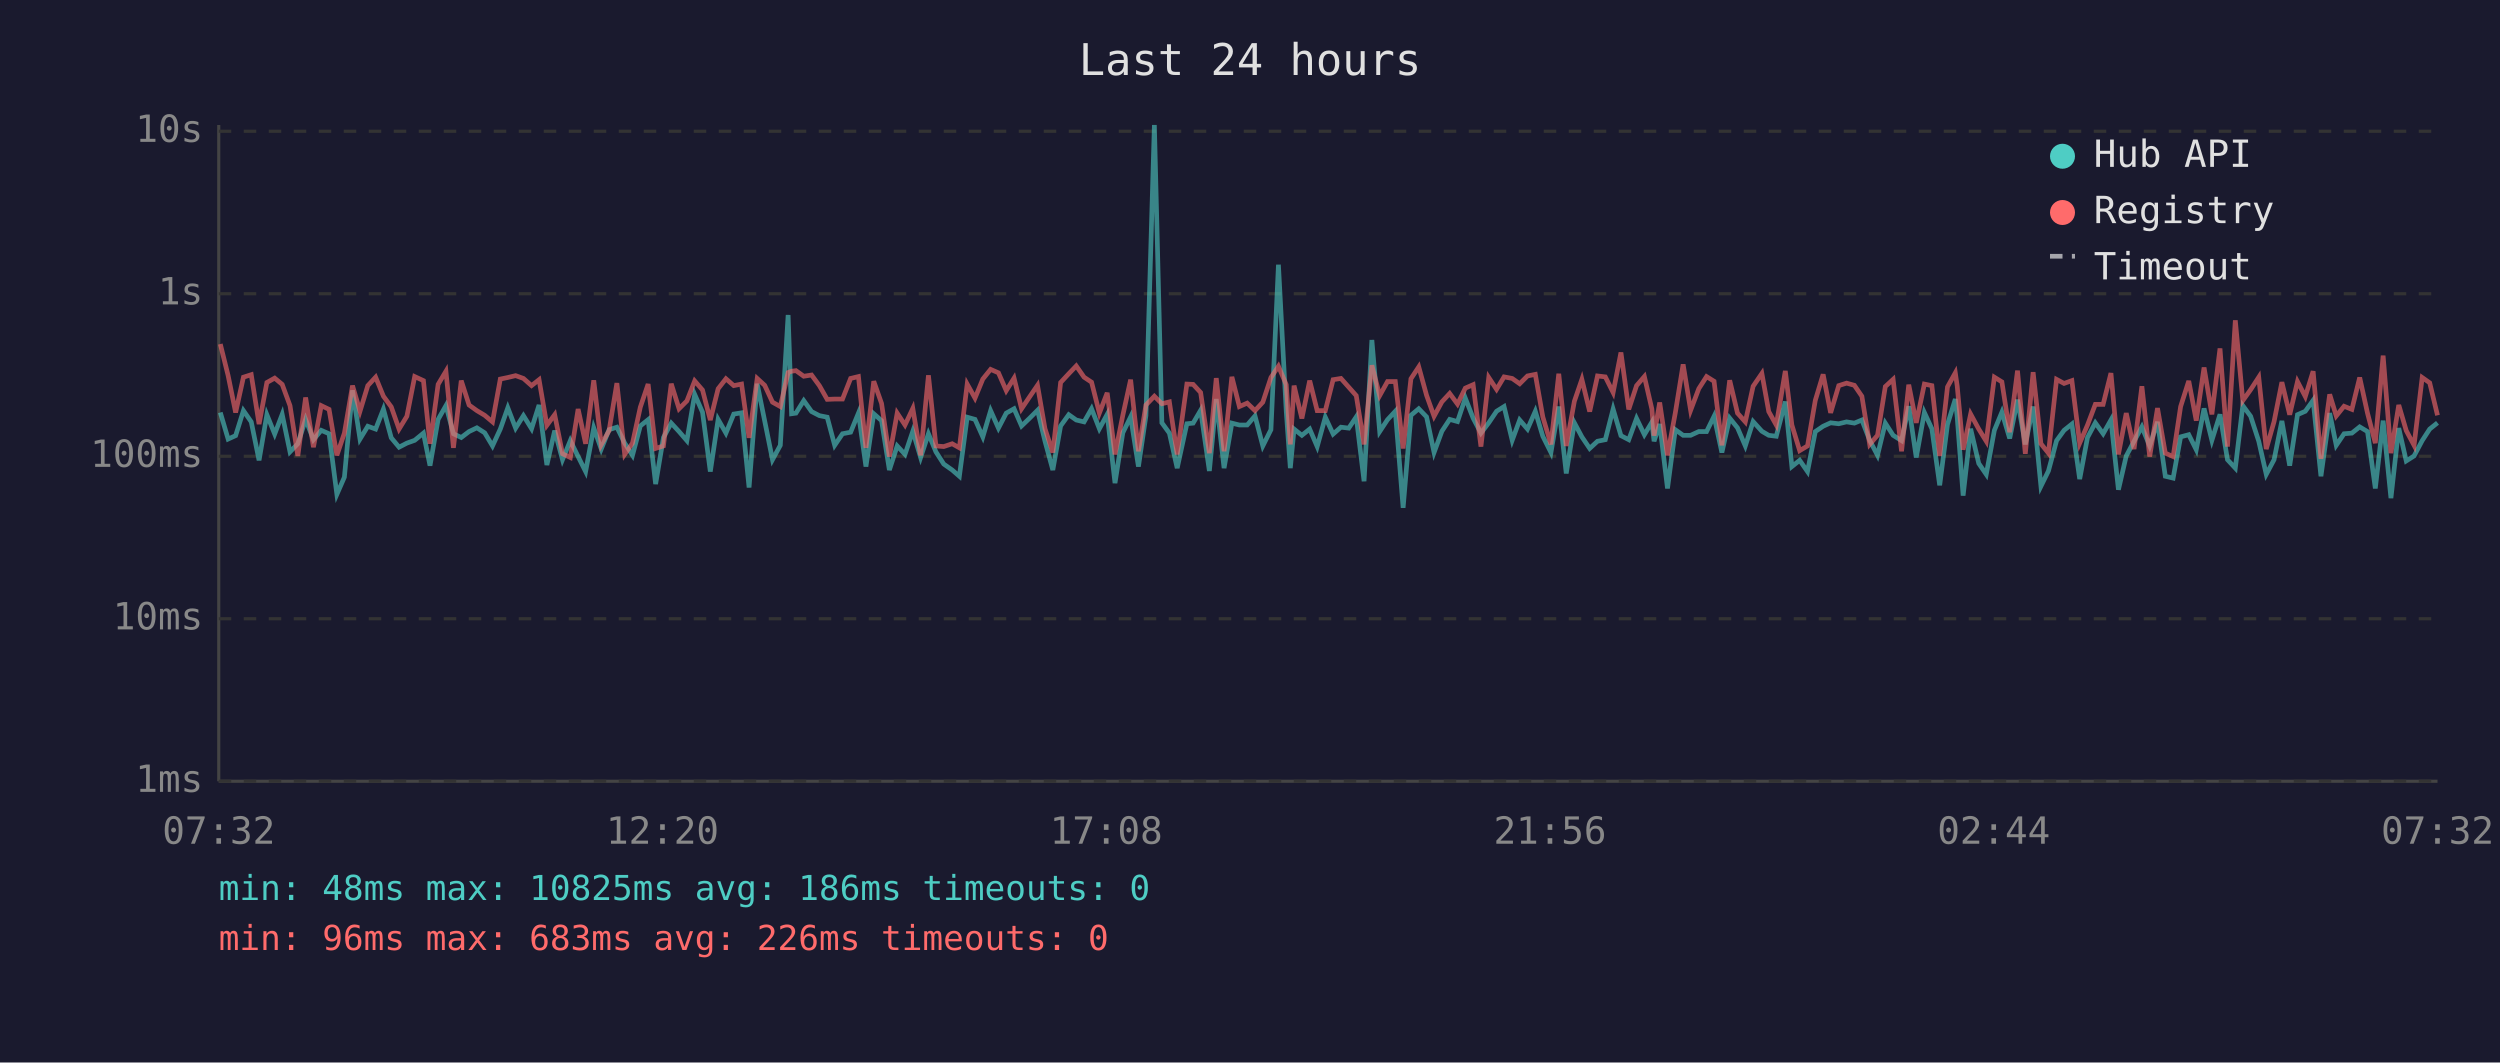
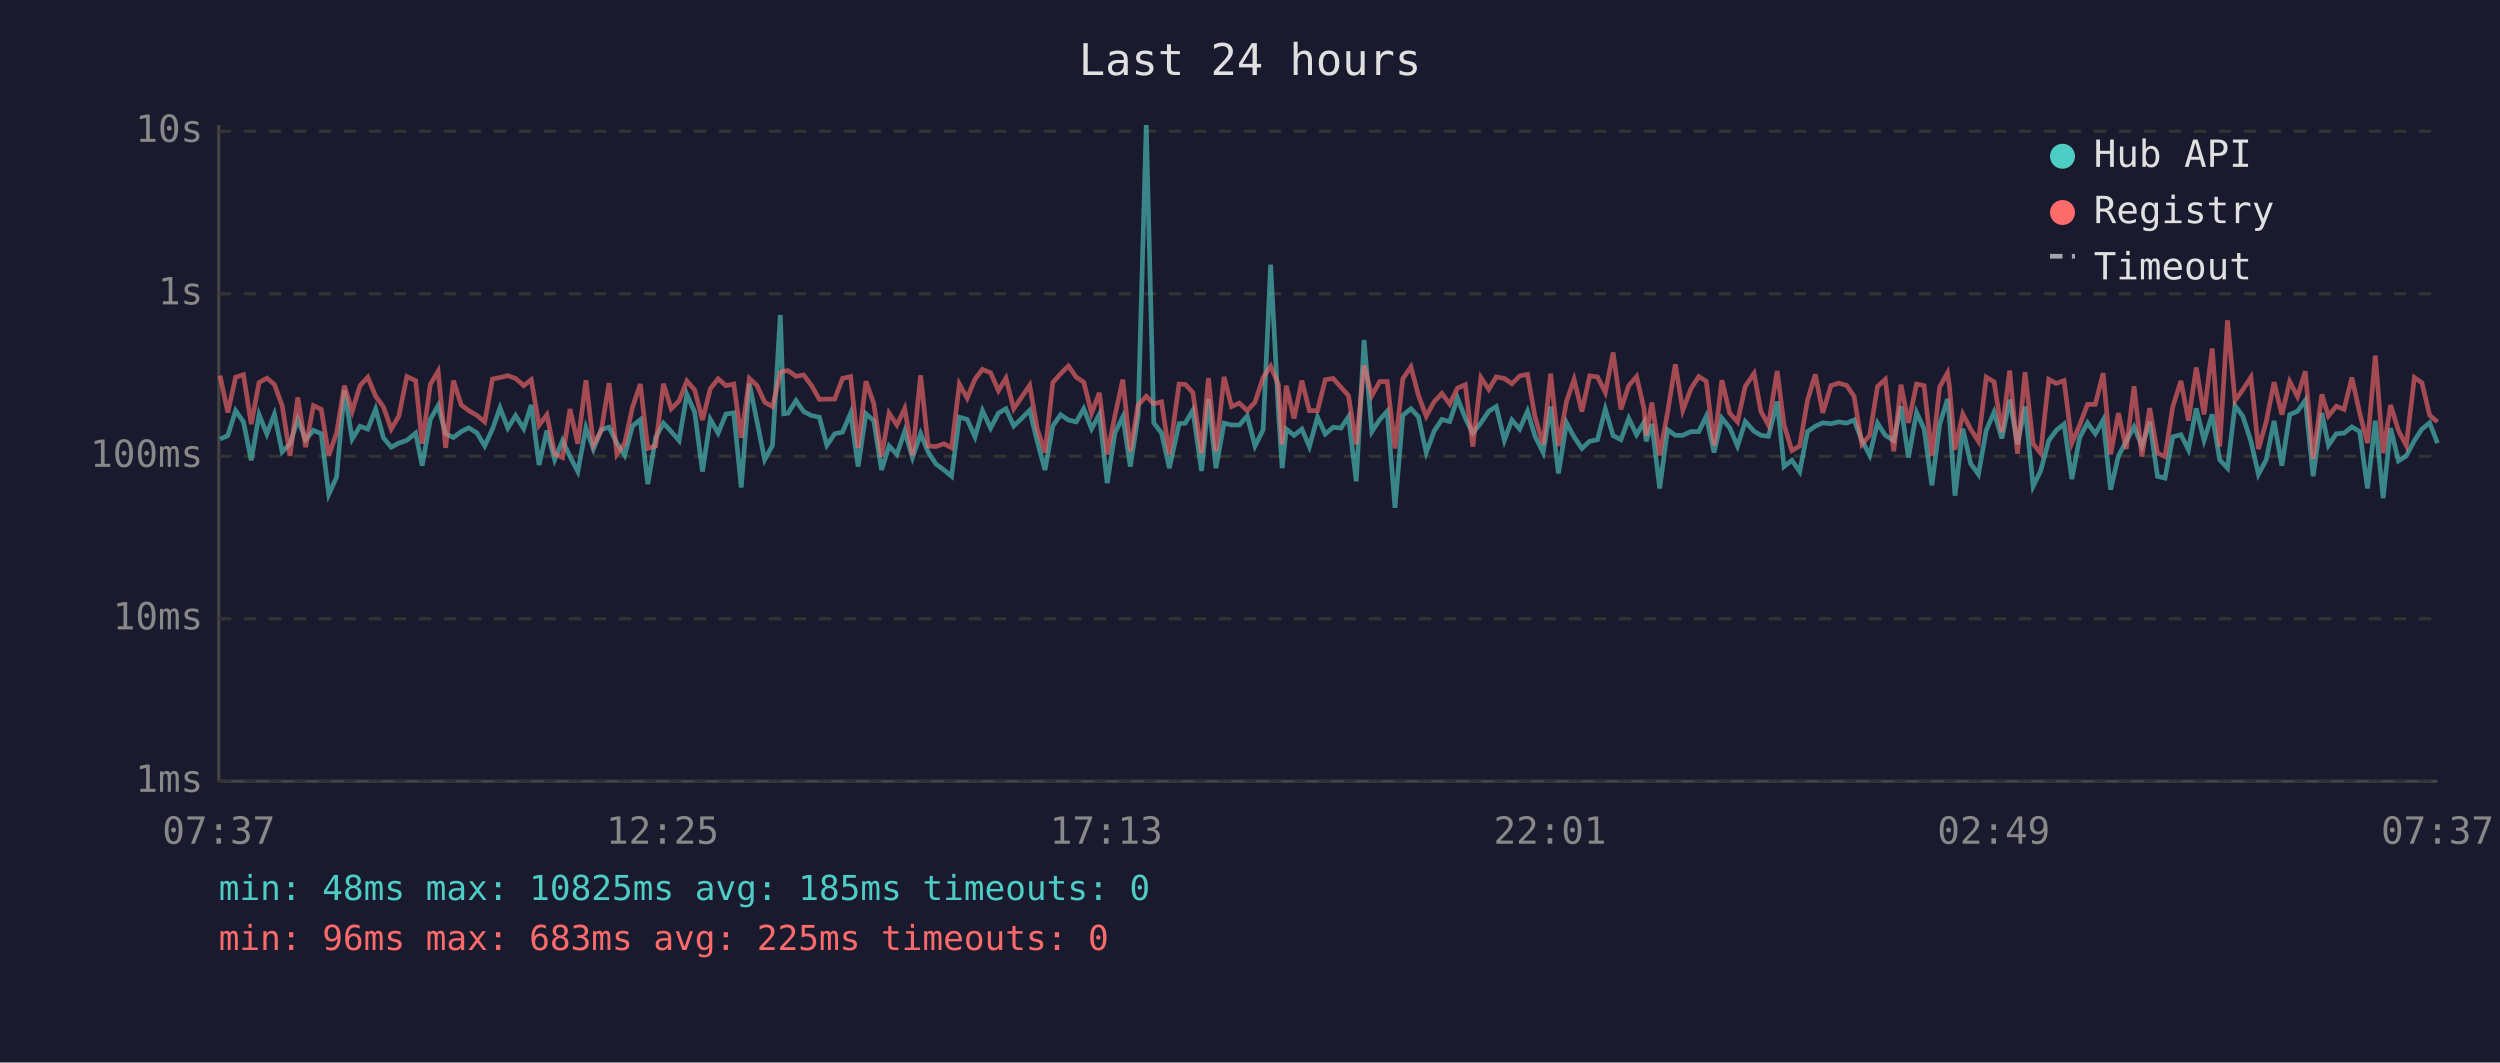
<svg xmlns="http://www.w3.org/2000/svg" viewBox="0 0 800 340" font-family="monospace" font-size="12">
  <rect width="800" height="340" fill="#1a1a2e" />
  <text x="400" y="24" fill="#e0e0e0" font-size="14" text-anchor="middle">Last 24 hours</text>
  <line x1="70" y1="40" x2="70" y2="250" stroke="#444" stroke-width="1" />
  <line x1="70" y1="250" x2="780" y2="250" stroke="#444" stroke-width="1" />
  <line x1="70" y1="250" x2="780" y2="250" stroke="#333" stroke-width="1" stroke-dasharray="4" />
  <text x="65" y="250" fill="#888" text-anchor="end" dominant-baseline="middle">1ms</text>
  <line x1="70" y1="198" x2="780" y2="198" stroke="#333" stroke-width="1" stroke-dasharray="4" />
  <text x="65" y="198" fill="#888" text-anchor="end" dominant-baseline="middle">10ms</text>
  <line x1="70" y1="146" x2="780" y2="146" stroke="#333" stroke-width="1" stroke-dasharray="4" />
  <text x="65" y="146" fill="#888" text-anchor="end" dominant-baseline="middle">100ms</text>
  <line x1="70" y1="94" x2="780" y2="94" stroke="#333" stroke-width="1" stroke-dasharray="4" />
  <text x="65" y="94" fill="#888" text-anchor="end" dominant-baseline="middle">1s</text>
  <line x1="70" y1="42" x2="780" y2="42" stroke="#333" stroke-width="1" stroke-dasharray="4" />
  <text x="65" y="42" fill="#888" text-anchor="end" dominant-baseline="middle">10s</text>
-   <text x="70" y="270" fill="#888" text-anchor="middle">07:32</text>
-   <text x="212" y="270" fill="#888" text-anchor="middle">12:20</text>
-   <text x="354" y="270" fill="#888" text-anchor="middle">17:08</text>
-   <text x="496" y="270" fill="#888" text-anchor="middle">21:56</text>
-   <text x="638" y="270" fill="#888" text-anchor="middle">02:44</text>
-   <text x="780" y="270" fill="#888" text-anchor="middle">07:32</text>
-   <polyline points="70.5,132.0 73.0,140.5 75.4,139.4 77.9,131.4 80.4,135.0 82.9,147.3 85.4,132.7 87.9,138.9 90.3,132.6 92.8,144.6 95.3,142.0 97.8,134.2 100.3,140.7 102.8,137.7 105.3,138.8 107.8,158.2 110.2,152.7 112.8,124.9 115.2,140.5 117.7,136.4 120.2,137.3 122.7,130.9 125.2,140.1 127.7,143.1 130.2,141.8 132.7,140.9 135.5,138.6 137.6,149.0 140.2,134.2 142.7,129.8 145.1,138.8 147.6,140.0 150.1,138.1 152.6,136.9 155.1,138.5 157.6,142.7 160.1,137.3 162.5,130.5 165.0,137.0 167.5,133.0 170.1,137.2 172.5,129.6 175.0,148.8 177.5,137.8 180.0,147.1 182.5,141.0 185.0,146.1 187.4,150.9 190.0,136.9 192.4,143.7 194.9,137.5 197.4,136.7 199.9,141.8 202.4,145.7 204.9,136.3 207.4,134.3 209.8,154.9 212.3,140.0 214.8,135.4 217.3,138.1 219.8,141.0 222.3,126.2 224.8,131.9 227.3,150.9 229.8,134.2 232.3,138.6 234.8,132.5 237.3,132.1 239.7,156.0 242.3,122.8 244.7,134.7 247.2,147.1 249.7,142.5 252.2,100.8 253.3,132.4 254.7,132.2 257.2,128.2 259.7,131.7 262.2,133.0 264.7,133.5 267.1,142.5 269.6,138.8 272.2,138.3 274.7,132.2 277.1,149.3 279.6,132.4 282.1,134.6 284.6,150.4 287.1,142.7 289.6,145.4 292.1,138.0 294.6,146.4 297.1,138.8 299.5,144.6 302.0,148.5 304.7,150.4 307.0,152.4 309.5,133.5 312.0,134.2 314.5,139.8 317.0,131.4 319.5,137.0 322.0,132.2 324.5,130.8 326.9,136.3 329.4,133.9 332.0,131.3 334.4,141.2 336.9,150.4 339.4,136.3 342.0,132.7 344.4,134.4 346.9,135.0 349.3,130.8 351.8,137.2 354.3,132.6 356.8,154.6 359.3,138.5 361.8,133.4 364.3,149.3 366.7,133.0 369.4,40.0 371.8,135.3 374.2,138.6 376.7,149.8 379.8,135.6 381.8,135.4 384.2,131.3 387.0,150.7 389.2,127.7 391.7,149.8 394.2,135.4 396.6,136.0 399.1,136.0 401.6,133.1 404.1,142.7 406.7,137.5 409.1,84.7 411.6,131.6 412.9,149.8 414.1,137.3 416.6,139.3 419.1,137.3 421.5,142.9 424.1,133.5 426.6,138.9 429.1,136.7 431.6,137.0 434.0,133.4 436.5,154.0 439.0,108.8 441.5,138.1 444.0,134.3 446.5,131.6 449.0,162.5 451.5,132.9 454.0,130.8 456.5,133.4 458.9,144.8 461.4,138.0 463.9,134.2 466.4,134.9 468.9,127.4 471.4,133.8 473.9,138.6 476.4,135.3 478.9,131.6 481.3,130.1 483.9,140.9 486.3,134.4 488.8,137.3 491.3,131.6 493.7,139.6 496.3,144.8 498.8,130.1 501.2,151.5 503.8,135.3 506.2,139.8 508.7,143.5 511.2,141.2 513.7,140.7 516.2,130.9 518.7,139.4 521.2,140.7 523.7,133.9 526.2,139.1 528.6,135.1 529.3,141.2 531.1,135.7 533.6,156.3 536.1,137.5 538.6,139.3 541.0,139.3 543.6,138.1 546.1,138.1 548.5,133.2 551.0,144.8 553.5,133.8 556.0,136.9 558.5,142.7 561.0,134.9 563.8,138.0 566.0,139.3 568.4,139.6 571.3,128.5 573.4,149.3 575.9,147.3 578.4,150.9 580.9,138.1 583.4,136.4 585.8,135.3 588.4,135.6 590.9,135.0 593.4,135.4 595.8,134.4 598.3,140.9 600.8,145.7 603.3,135.4 605.8,139.3 608.5,141.0 610.8,130.0 613.2,146.4 615.8,132.0 618.2,137.2 620.7,155.3 623.2,135.8 625.7,127.7 626.3,133.4 628.2,158.6 630.6,137.2 633.2,148.3 635.6,151.8 638.2,137.7 640.6,131.9 643.1,140.3 645.6,127.9 648.1,142.2 650.6,130.1 653.1,155.6 655.5,150.7 658.1,141.0 660.5,137.7 663.0,135.7 665.5,153.3 668.0,140.0 670.5,135.3 673.0,138.8 675.5,134.4 677.9,156.7 680.4,145.9 682.9,141.2 685.4,136.6 687.9,142.7 690.4,135.0 692.9,152.4 695.4,153.0 697.8,139.8 700.4,139.1 702.8,143.9 705.3,130.7 707.8,140.9 710.4,132.6 712.8,147.1 715.3,149.8 717.7,129.8 720.2,133.2 722.8,141.2 725.2,151.8 727.7,147.1 730.2,134.7 732.7,149.0 735.2,132.7 737.7,131.6 740.2,128.1 742.7,152.4 745.5,132.2 747.6,142.5 750.1,138.8 752.6,138.6 755.1,136.6 757.6,138.1 760.1,156.3 762.6,134.6 765.1,159.4 767.6,137.0 770.0,147.5 772.5,145.9 775.1,141.0 777.5,137.3 780.0,135.3" fill="none" stroke="#4ecdc4" stroke-width="1.5" opacity="0.6" />
-   <polyline points="70.5,110.1 73.0,120.2 75.4,132.0 77.9,120.7 80.4,119.9 82.9,135.7 85.4,122.4 87.9,121.0 90.3,123.0 92.8,129.8 95.3,145.9 97.8,127.2 100.3,143.1 102.8,129.8 105.3,131.0 107.8,145.7 110.2,138.6 112.8,123.4 115.2,131.6 117.7,123.4 120.2,120.7 122.7,126.8 125.2,130.2 127.7,137.3 130.2,133.2 132.7,120.5 135.5,121.8 137.6,142.0 140.2,123.0 142.7,118.8 145.1,143.3 147.6,121.8 150.1,129.6 152.6,131.4 155.1,132.9 157.6,135.0 160.1,121.3 162.5,120.8 165.0,120.2 167.5,121.1 170.1,123.4 172.5,121.5 175.0,136.1 177.5,132.7 180.0,145.2 182.5,146.4 185.0,130.9 187.4,142.0 190.0,121.7 192.4,142.3 194.9,137.8 197.4,122.6 199.9,145.4 202.4,141.8 204.9,130.3 207.4,122.9 209.8,143.5 212.3,142.7 214.8,122.8 217.3,130.8 219.8,128.3 222.3,121.9 224.8,124.8 227.3,134.4 229.8,124.4 232.3,121.2 234.8,123.4 237.3,122.9 239.7,140.1 242.3,121.1 244.7,123.3 247.2,128.7 249.7,130.1 252.2,119.2 253.3,118.8 254.7,118.6 257.2,120.4 259.7,120.0 262.2,123.4 264.7,127.8 267.1,127.7 269.6,127.7 272.2,121.1 274.7,120.5 277.1,143.3 279.6,122.0 282.1,129.1 284.6,146.1 287.1,132.2 289.6,136.0 292.1,130.7 294.6,145.7 297.1,120.1 299.5,142.7 302.0,142.9 304.7,142.0 307.0,143.3 309.5,122.9 312.0,127.4 314.5,121.3 317.0,118.2 319.5,119.3 322.0,125.0 324.5,121.0 326.9,130.8 329.4,127.1 332.0,123.3 334.4,137.2 336.9,144.8 339.4,122.4 342.0,119.6 344.4,117.1 346.9,120.7 349.3,122.3 351.8,132.2 354.3,125.7 356.8,145.4 359.3,132.9 361.8,121.5 364.3,144.4 366.7,129.6 369.4,126.8 371.8,129.2 374.2,128.6 376.7,145.4 379.8,122.9 381.8,123.0 384.2,125.6 387.0,145.0 389.2,121.0 391.7,144.4 394.2,120.6 396.6,130.1 399.1,129.0 401.6,131.4 404.1,128.7 406.7,120.8 409.1,117.2 411.6,123.1 412.9,142.2 414.1,123.4 416.6,133.9 419.1,121.8 421.5,131.4 424.1,131.4 426.6,121.5 429.1,121.1 431.6,123.9 434.0,126.6 436.5,142.2 439.0,116.9 441.5,126.6 444.0,122.1 446.5,122.1 449.0,143.5 451.5,121.2 454.0,117.4 456.5,126.5 458.9,133.2 461.4,128.6 463.9,125.9 466.4,129.3 468.9,124.2 471.4,123.1 473.9,142.9 476.4,120.8 478.9,124.6 481.3,120.6 483.9,121.1 486.3,122.8 488.8,120.3 491.3,119.8 493.7,133.4 496.3,142.2 498.8,119.6 501.2,142.7 503.8,128.4 506.2,121.4 508.7,131.7 511.2,120.3 513.7,120.6 516.2,125.6 518.7,112.8 521.2,131.0 523.7,123.4 526.2,120.5 528.6,130.9 529.3,139.4 531.1,128.8 533.6,145.7 536.1,132.1 538.6,116.6 541.0,131.3 543.6,124.4 546.1,120.5 548.5,122.0 551.0,142.5 553.5,121.7 556.0,132.2 558.5,135.0 561.0,123.6 563.8,119.5 566.0,131.7 568.4,136.0 571.3,118.7 573.4,136.0 575.9,144.2 578.4,142.7 580.9,128.1 583.4,119.8 585.8,132.1 588.4,123.4 590.9,122.6 593.4,123.3 595.8,126.8 598.3,142.2 600.8,139.3 603.3,123.7 605.8,121.4 608.5,144.4 610.8,123.1 613.2,135.3 615.8,122.9 618.2,123.4 620.7,145.9 623.2,123.8 625.7,119.3 626.3,123.5 628.2,143.9 630.6,132.5 633.2,137.3 635.6,141.2 638.2,120.7 640.6,122.2 643.1,138.3 645.6,118.6 648.1,145.2 650.6,119.1 653.1,142.0 655.5,145.0 658.1,121.4 660.5,122.7 663.0,121.8 665.5,141.8 668.0,136.0 670.5,129.4 673.0,129.4 675.5,119.4 677.9,145.4 680.4,132.2 682.9,143.7 685.4,123.6 687.9,146.1 690.4,130.6 692.9,145.0 695.4,146.1 697.8,130.1 700.4,121.9 702.8,134.6 705.3,117.6 707.8,132.6 710.4,111.5 712.8,142.9 715.3,102.5 717.7,128.2 720.2,124.7 722.8,120.7 725.2,143.7 727.7,134.9 730.2,122.3 732.7,132.7 735.2,122.1 737.7,126.9 740.2,118.8 742.7,146.8 745.5,126.2 747.6,133.1 750.1,130.0 752.6,131.0 755.1,120.8 757.6,132.2 760.1,141.8 762.6,113.8 765.1,145.0 767.6,129.6 770.0,137.8 772.5,142.5 775.1,120.8 777.5,122.5 780.0,132.9" fill="none" stroke="#ff6b6b" stroke-width="1.5" opacity="0.6" />
+   <text x="70" y="270" fill="#888" text-anchor="middle">07:37</text>
+   <text x="212" y="270" fill="#888" text-anchor="middle">12:25</text>
+   <text x="354" y="270" fill="#888" text-anchor="middle">17:13</text>
+   <text x="496" y="270" fill="#888" text-anchor="middle">22:01</text>
+   <text x="638" y="270" fill="#888" text-anchor="middle">02:49</text>
+   <text x="780" y="270" fill="#888" text-anchor="middle">07:37</text>
+   <polyline points="70.4,140.5 72.9,139.4 75.4,131.4 77.9,135.0 80.4,147.3 82.9,132.7 85.4,138.9 87.8,132.6 90.3,144.6 92.8,142.0 95.3,134.2 97.8,140.7 100.3,137.7 102.8,138.8 105.2,158.2 107.7,152.7 110.2,124.9 112.7,140.5 115.2,136.4 117.7,137.3 120.2,130.9 122.7,140.1 125.2,143.1 127.6,141.8 130.2,140.9 133.0,138.6 135.1,149.0 137.7,134.2 140.2,129.8 142.6,138.8 145.1,140.0 147.6,138.1 150.0,136.9 152.6,138.5 155.1,142.7 157.6,137.3 160.0,130.5 162.5,137.0 165.0,133.0 167.6,137.2 170.0,129.6 172.5,148.8 175.0,137.8 177.5,147.1 180.0,141.0 182.4,146.1 184.9,150.9 187.5,136.9 189.9,143.7 192.4,137.5 194.9,136.7 197.4,141.8 199.9,145.7 202.4,136.3 204.9,134.3 207.3,154.9 209.8,140.0 212.3,135.4 214.8,138.1 217.3,141.0 219.8,126.2 222.3,131.9 224.8,150.9 227.3,134.2 229.8,138.6 232.3,132.5 234.8,132.1 237.2,156.0 239.8,122.8 242.2,134.7 244.7,147.1 247.2,142.5 249.7,100.8 250.8,132.4 252.2,132.2 254.7,128.2 257.2,131.7 259.7,133.0 262.2,133.5 264.6,142.5 267.1,138.8 269.6,138.3 272.2,132.2 274.6,149.3 277.1,132.4 279.6,134.6 282.1,150.4 284.5,142.7 287.0,145.4 289.5,138.0 292.0,146.4 294.6,138.8 297.0,144.6 299.5,148.5 302.1,150.4 304.5,152.4 307.0,133.5 309.5,134.2 312.0,139.8 314.4,131.4 317.0,137.0 319.5,132.2 321.9,130.8 324.4,136.3 326.9,133.9 329.5,131.3 331.9,141.2 334.4,150.4 336.9,136.3 339.4,132.7 341.9,134.4 344.4,135.0 346.8,130.8 349.3,137.2 351.8,132.6 354.3,154.6 356.8,138.5 359.3,133.4 361.7,149.3 364.2,133.0 366.8,40.0 369.2,135.3 371.7,138.6 374.2,149.8 377.3,135.6 379.3,135.4 381.7,131.3 384.5,150.7 386.7,127.7 389.1,149.8 391.7,135.4 394.1,136.0 396.6,136.0 399.1,133.1 401.6,142.7 404.2,137.5 406.6,84.7 409.1,131.6 410.3,149.8 411.6,137.3 414.1,139.3 416.6,137.3 419.0,142.9 421.6,133.5 424.1,138.9 426.6,136.7 429.1,137.0 431.5,133.4 434.0,154.0 436.5,108.8 439.0,138.1 441.5,134.3 443.9,131.6 446.4,162.5 448.9,132.9 451.5,130.8 453.9,133.4 456.4,144.8 458.9,138.0 461.4,134.2 463.9,134.9 466.4,127.4 468.9,133.8 471.3,138.6 473.9,135.3 476.4,131.6 478.8,130.1 481.4,140.9 483.8,134.4 486.3,137.3 488.8,131.6 491.2,139.6 493.8,144.8 496.2,130.1 498.7,151.5 501.3,135.3 503.7,139.8 506.2,143.5 508.7,141.2 511.2,140.7 513.7,130.9 516.2,139.4 518.7,140.7 521.2,133.9 523.7,139.1 526.1,135.1 526.8,141.2 528.6,135.7 531.1,156.3 533.6,137.5 536.1,139.3 538.5,139.3 541.1,138.1 543.6,138.1 546.0,133.2 548.5,144.8 551.0,133.8 553.5,136.9 556.0,142.7 558.5,134.9 561.3,138.0 563.5,139.3 565.9,139.6 568.7,128.5 570.9,149.3 573.4,147.3 575.9,150.9 578.4,138.1 580.9,136.4 583.3,135.3 585.9,135.6 588.4,135.0 590.9,135.4 593.3,134.4 595.8,140.9 598.3,145.7 600.8,135.4 603.3,139.3 606.0,141.0 608.3,130.0 610.7,146.4 613.3,132.0 615.7,137.2 618.2,155.3 620.7,135.8 623.2,127.7 623.8,133.4 625.6,158.6 628.1,137.2 630.6,148.3 633.1,151.8 635.6,137.7 638.1,131.9 640.6,140.3 643.1,127.9 645.6,142.2 648.0,130.1 650.6,155.6 653.0,150.7 655.6,141.0 658.0,137.7 660.5,135.7 663.0,153.3 665.5,140.0 668.0,135.3 670.5,138.8 673.0,134.4 675.4,156.7 677.9,145.9 680.4,141.2 682.9,136.6 685.4,142.7 687.9,135.0 690.4,152.4 692.8,153.0 695.3,139.8 697.9,139.1 700.3,143.9 702.8,130.7 705.3,140.9 707.9,132.6 710.3,147.1 712.8,149.8 715.2,129.8 717.7,133.2 720.3,141.2 722.7,151.8 725.2,147.1 727.7,134.7 730.2,149.0 732.7,132.7 735.2,131.6 737.7,128.1 740.2,152.4 743.0,132.2 745.1,142.5 747.6,138.8 750.1,138.6 752.6,136.6 755.1,138.1 757.6,156.3 760.1,134.6 762.6,159.4 765.0,137.0 767.5,147.5 770.0,145.9 772.6,141.0 775.0,137.3 777.5,135.3 780.0,141.8" fill="none" stroke="#4ecdc4" stroke-width="1.5" opacity="0.6" />
+   <polyline points="70.4,120.2 72.9,132.0 75.4,120.7 77.9,119.9 80.4,135.7 82.9,122.4 85.4,121.0 87.8,123.0 90.3,129.8 92.8,145.9 95.3,127.2 97.8,143.1 100.3,129.8 102.8,131.0 105.2,145.7 107.7,138.6 110.2,123.4 112.7,131.6 115.2,123.4 117.7,120.7 120.2,126.8 122.7,130.2 125.2,137.3 127.6,133.2 130.2,120.5 133.0,121.8 135.1,142.0 137.7,123.0 140.2,118.8 142.6,143.3 145.1,121.8 147.6,129.6 150.0,131.4 152.6,132.9 155.1,135.0 157.6,121.3 160.0,120.8 162.5,120.2 165.0,121.1 167.6,123.4 170.0,121.5 172.5,136.1 175.0,132.7 177.5,145.2 180.0,146.4 182.4,130.9 184.9,142.0 187.5,121.7 189.9,142.3 192.4,137.8 194.9,122.6 197.4,145.4 199.9,141.8 202.4,130.3 204.9,122.9 207.3,143.5 209.8,142.7 212.3,122.8 214.8,130.8 217.3,128.3 219.8,121.9 222.3,124.8 224.8,134.4 227.3,124.4 229.8,121.2 232.3,123.4 234.8,122.9 237.2,140.1 239.8,121.1 242.2,123.3 244.7,128.7 247.2,130.1 249.7,119.2 250.8,118.8 252.2,118.6 254.7,120.4 257.2,120.0 259.7,123.4 262.2,127.8 264.6,127.7 267.1,127.7 269.6,121.1 272.2,120.5 274.6,143.3 277.1,122.0 279.6,129.1 282.1,146.1 284.5,132.2 287.0,136.0 289.5,130.7 292.0,145.7 294.6,120.1 297.0,142.7 299.5,142.9 302.1,142.0 304.5,143.3 307.0,122.9 309.5,127.4 312.0,121.3 314.4,118.2 317.0,119.3 319.5,125.0 321.9,121.0 324.4,130.8 326.9,127.1 329.5,123.3 331.9,137.2 334.4,144.8 336.9,122.4 339.4,119.6 341.9,117.1 344.4,120.7 346.8,122.3 349.3,132.2 351.8,125.7 354.3,145.4 356.8,132.9 359.3,121.5 361.7,144.4 364.2,129.6 366.8,126.8 369.2,129.2 371.7,128.6 374.2,145.4 377.3,122.9 379.3,123.0 381.7,125.6 384.5,145.0 386.7,121.0 389.1,144.4 391.7,120.6 394.1,130.1 396.6,129.0 399.1,131.4 401.6,128.7 404.2,120.8 406.6,117.2 409.1,123.1 410.3,142.2 411.6,123.4 414.1,133.9 416.6,121.8 419.0,131.4 421.6,131.4 424.1,121.5 426.6,121.1 429.1,123.9 431.5,126.6 434.0,142.2 436.5,116.9 439.0,126.6 441.5,122.1 443.9,122.1 446.4,143.5 448.9,121.2 451.5,117.4 453.9,126.5 456.4,133.2 458.9,128.6 461.4,125.9 463.9,129.3 466.4,124.2 468.9,123.1 471.3,142.9 473.9,120.8 476.4,124.6 478.8,120.6 481.4,121.1 483.8,122.8 486.3,120.3 488.8,119.8 491.2,133.4 493.8,142.2 496.2,119.6 498.7,142.7 501.3,128.4 503.7,121.4 506.2,131.7 508.7,120.3 511.2,120.6 513.7,125.6 516.2,112.8 518.7,131.0 521.2,123.4 523.7,120.5 526.1,130.9 526.8,139.4 528.6,128.8 531.1,145.7 533.6,132.1 536.1,116.6 538.5,131.3 541.1,124.4 543.6,120.5 546.0,122.0 548.5,142.5 551.0,121.7 553.5,132.2 556.0,135.0 558.5,123.6 561.3,119.5 563.5,131.7 565.9,136.0 568.7,118.7 570.9,136.0 573.4,144.2 575.9,142.7 578.4,128.1 580.9,119.8 583.3,132.1 585.9,123.4 588.4,122.6 590.9,123.3 593.3,126.8 595.8,142.2 598.3,139.3 600.8,123.7 603.3,121.4 606.0,144.4 608.3,123.1 610.7,135.3 613.3,122.9 615.7,123.4 618.2,145.9 620.7,123.8 623.2,119.3 623.8,123.5 625.6,143.9 628.1,132.5 630.6,137.3 633.1,141.2 635.6,120.7 638.1,122.2 640.6,138.3 643.1,118.6 645.6,145.2 648.0,119.1 650.6,142.0 653.0,145.0 655.6,121.4 658.0,122.7 660.5,121.8 663.0,141.8 665.5,136.0 668.0,129.4 670.5,129.4 673.0,119.4 675.4,145.4 677.9,132.2 680.4,143.7 682.9,123.6 685.4,146.1 687.9,130.6 690.4,145.0 692.8,146.1 695.3,130.1 697.9,121.9 700.3,134.6 702.8,117.6 705.3,132.6 707.9,111.5 710.3,142.9 712.8,102.5 715.2,128.2 717.7,124.7 720.3,120.7 722.7,143.7 725.2,134.9 727.7,122.3 730.2,132.7 732.7,122.1 735.2,126.9 737.7,118.8 740.2,146.8 743.0,126.2 745.1,133.1 747.6,130.0 750.1,131.0 752.6,120.8 755.1,132.2 757.6,141.8 760.1,113.8 762.6,145.0 765.0,129.6 767.5,137.8 770.0,142.5 772.6,120.8 775.0,122.5 777.5,132.9 780.0,135.0" fill="none" stroke="#ff6b6b" stroke-width="1.5" opacity="0.6" />
  <circle cx="660" cy="50" r="4" fill="#4ecdc4" />
  <text x="670" y="50" fill="#e0e0e0" dominant-baseline="middle">Hub API</text>
  <circle cx="660" cy="68" r="4" fill="#ff6b6b" />
  <text x="670" y="68" fill="#e0e0e0" dominant-baseline="middle">Registry</text>
  <line x1="656" y1="82" x2="664" y2="82" stroke="#e0e0e0" stroke-width="1.5" stroke-dasharray="4,3" opacity="0.7" />
  <text x="670" y="86" fill="#e0e0e0" dominant-baseline="middle">Timeout</text>
-   <text x="70" y="288" fill="#4ecdc4" font-size="11">min: 48ms  max: 10825ms  avg: 186ms  timeouts: 0</text>
-   <text x="70" y="304" fill="#ff6b6b" font-size="11">min: 96ms  max: 683ms  avg: 226ms  timeouts: 0</text>
+   <text x="70" y="288" fill="#4ecdc4" font-size="11">min: 48ms  max: 10825ms  avg: 185ms  timeouts: 0</text>
+   <text x="70" y="304" fill="#ff6b6b" font-size="11">min: 96ms  max: 683ms  avg: 225ms  timeouts: 0</text>
</svg>
